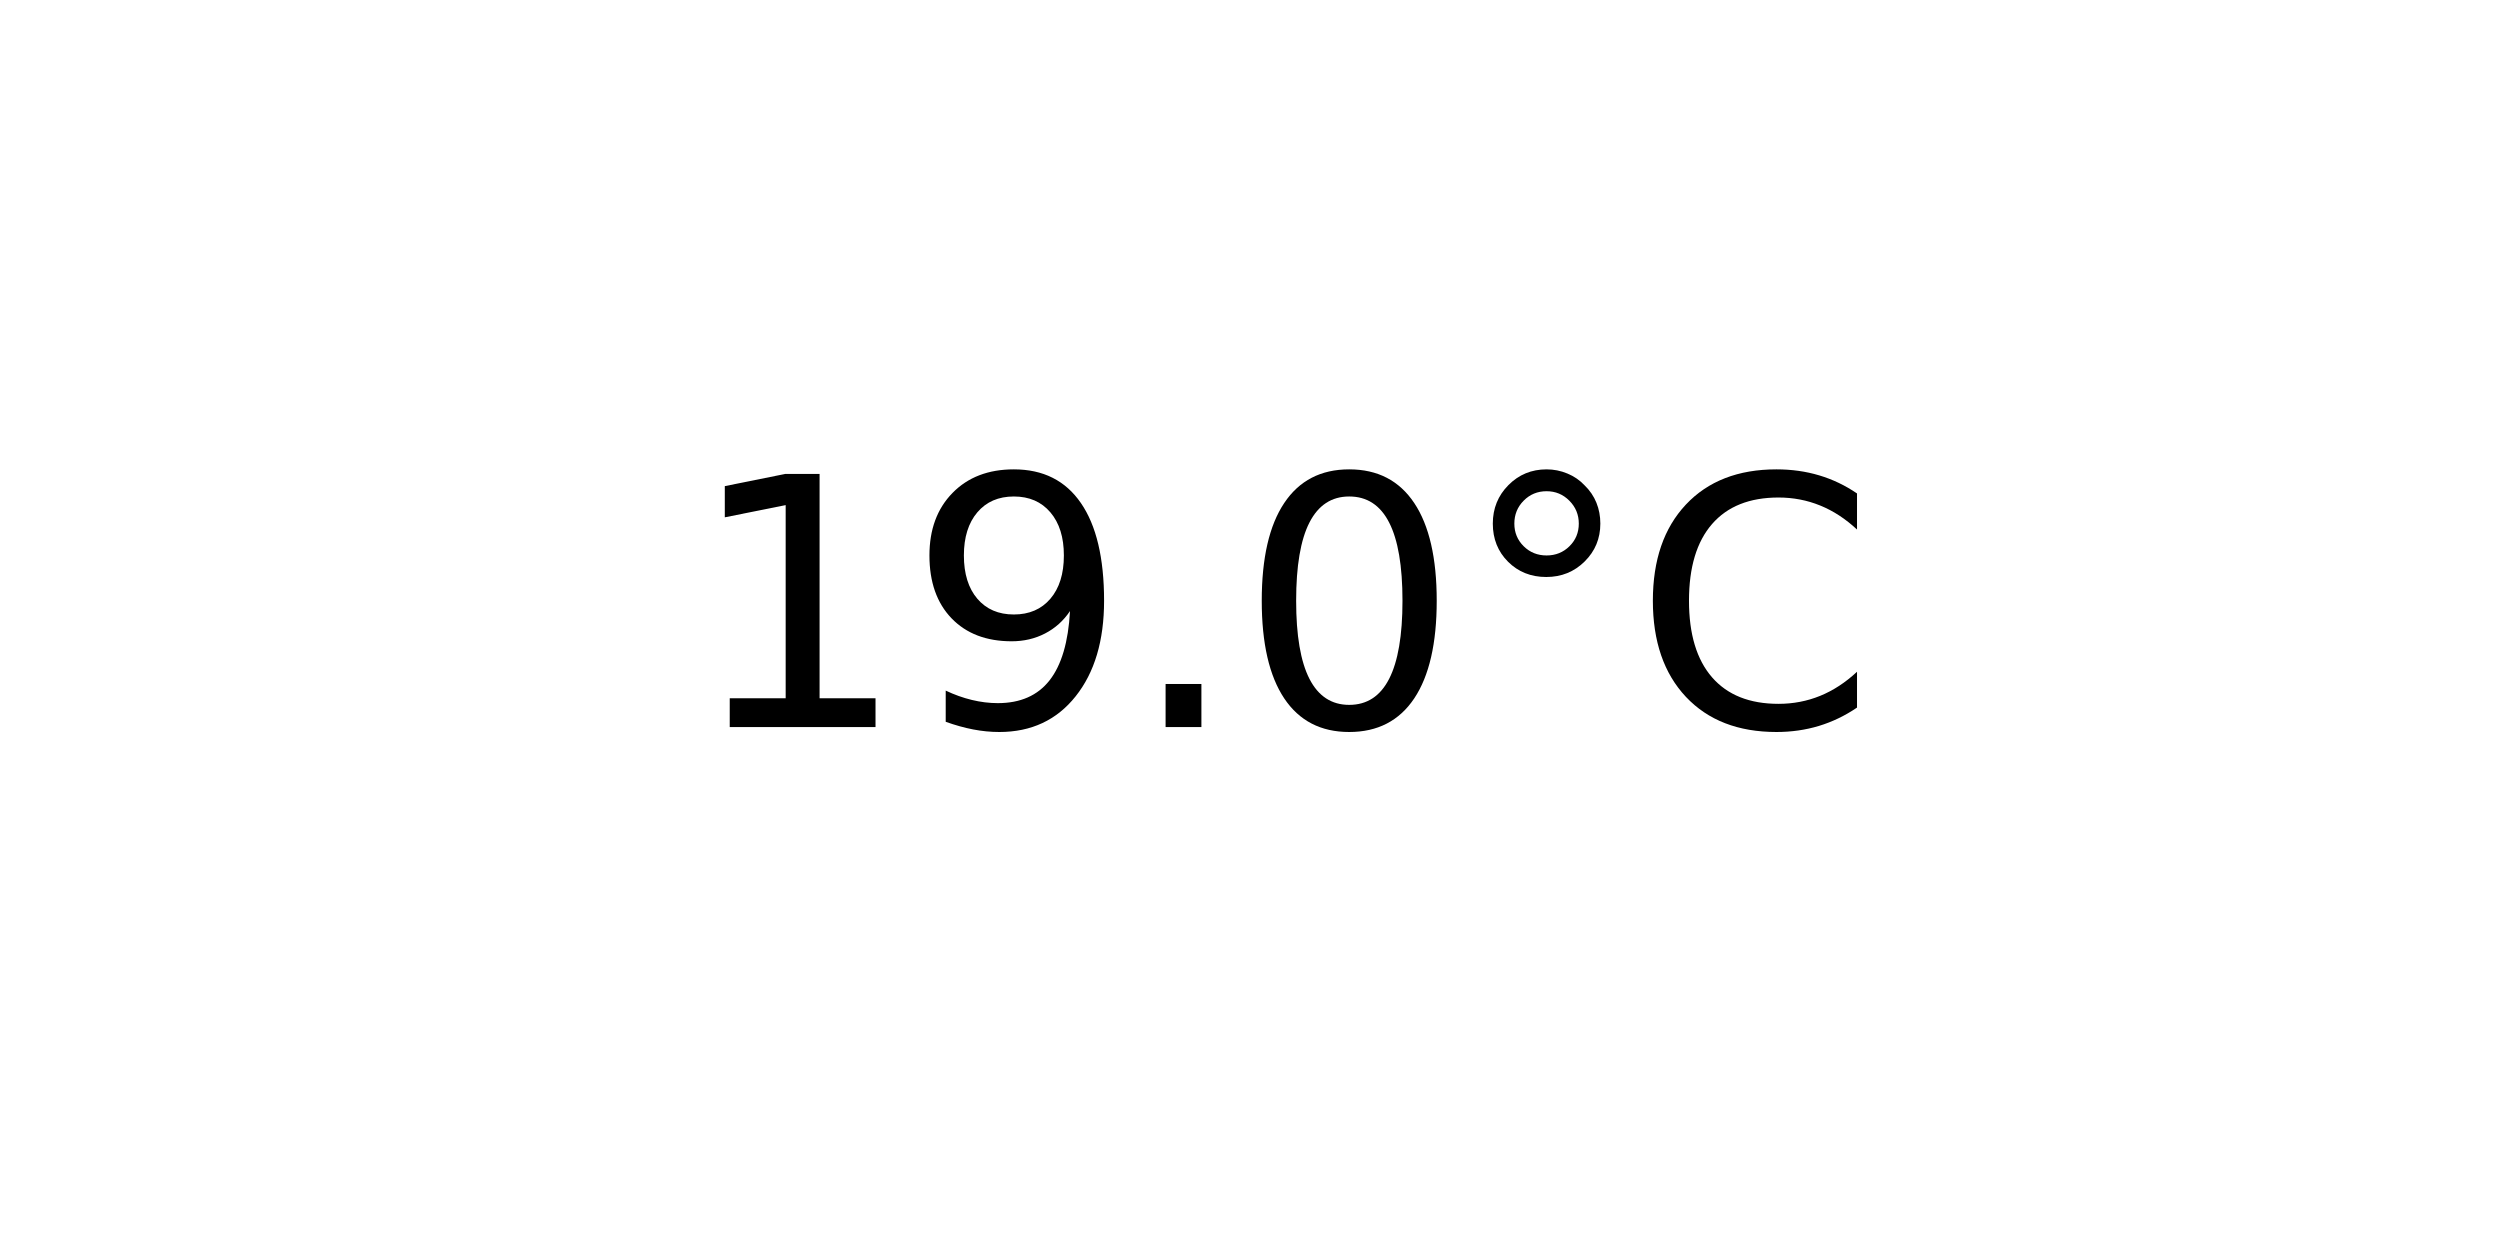
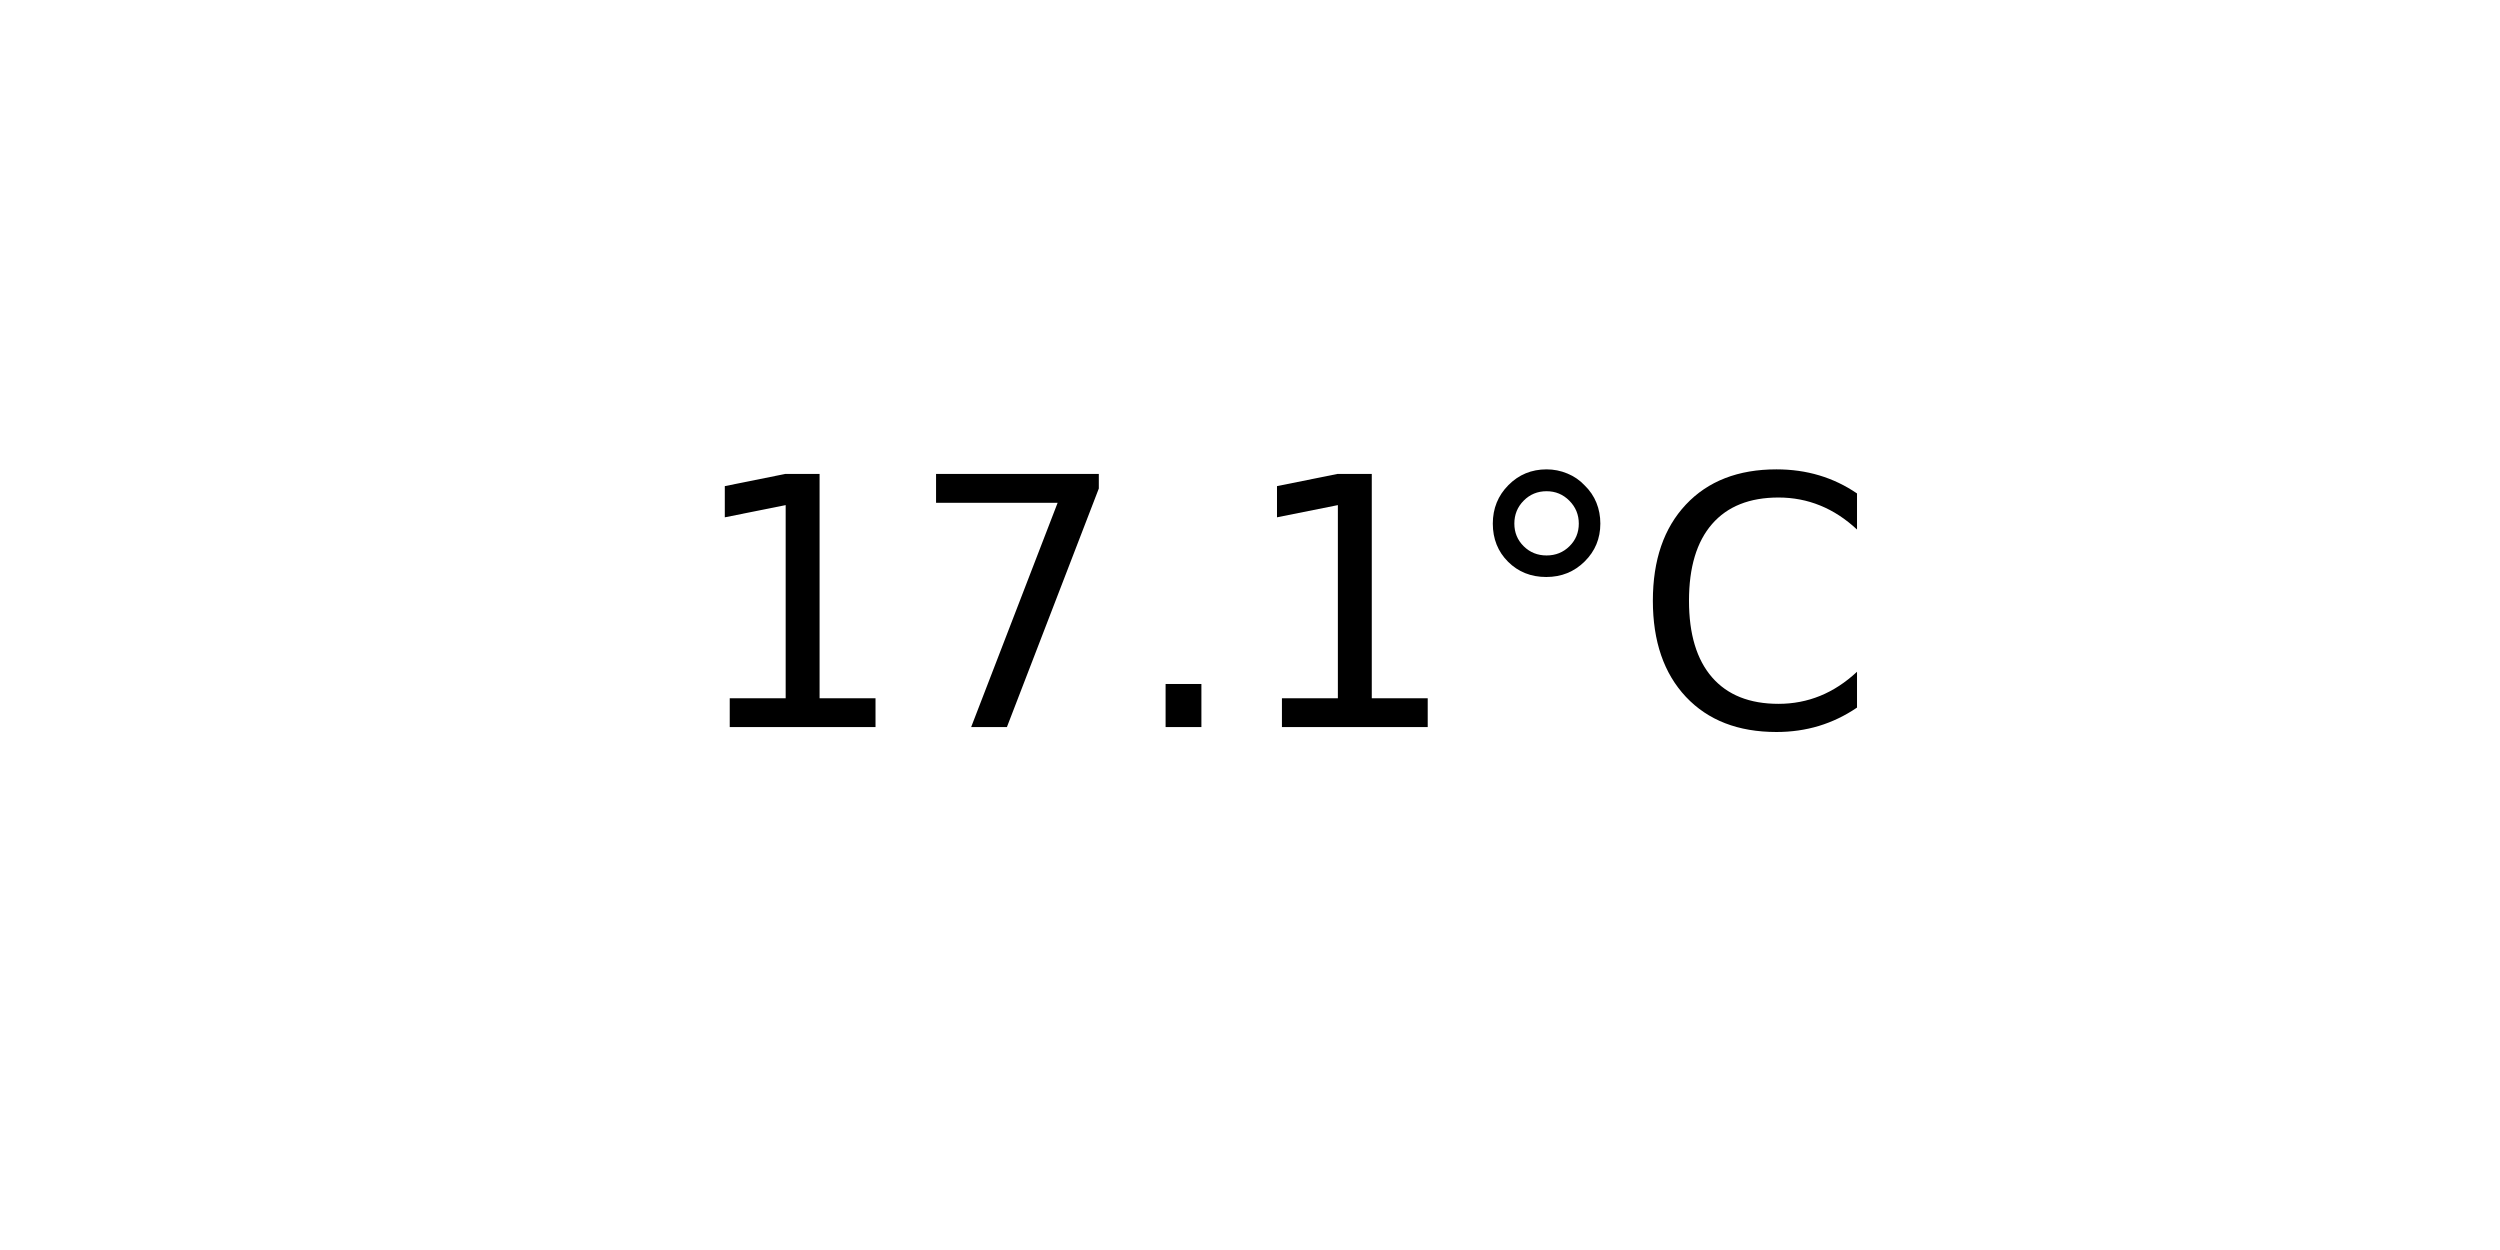
<svg xmlns="http://www.w3.org/2000/svg" xmlns:xlink="http://www.w3.org/1999/xlink" width="72pt" height="36pt" viewBox="0 0 72 36" version="1.1">
  <defs>
    <style type="text/css">*{stroke-linejoin: round; stroke-linecap: butt}</style>
  </defs>
  <g id="figure_1">
    <g id="axes_1">
      <g id="text_1">
        <g transform="translate(19.77578 20.93937) scale(0.1 -0.1)">
          <defs>
            <path id="DejaVuSans-31" d="M 794 531  L 1825 531  L 1825 4091  L 703 3866  L 703 4441  L 1819 4666  L 2450 4666  L 2450 531  L 3481 531  L 3481 0  L 794 0  L 794 531  z " transform="scale(0.015625)" />
-             <path id="DejaVuSans-39" d="M 703 97  L 703 672  Q 941 559 1184 500  Q 1428 441 1663 441  Q 2288 441 2617 861  Q 2947 1281 2994 2138  Q 2813 1869 2534 1725  Q 2256 1581 1919 1581  Q 1219 1581 811 2004  Q 403 2428 403 3163  Q 403 3881 828 4315  Q 1253 4750 1959 4750  Q 2769 4750 3195 4129  Q 3622 3509 3622 2328  Q 3622 1225 3098 567  Q 2575 -91 1691 -91  Q 1453 -91 1209 -44  Q 966 3 703 97  z M 1959 2075  Q 2384 2075 2632 2365  Q 2881 2656 2881 3163  Q 2881 3666 2632 3958  Q 2384 4250 1959 4250  Q 1534 4250 1286 3958  Q 1038 3666 1038 3163  Q 1038 2656 1286 2365  Q 1534 2075 1959 2075  z " transform="scale(0.015625)" />
+             <path id="DejaVuSans-37" d="M 525 4666  L 3525 4666  L 3525 4397  L 1831 0  L 1172 0  L 2766 4134  L 525 4134  L 525 4666  z " transform="scale(0.015625)" />
            <path id="DejaVuSans-2e" d="M 684 794  L 1344 794  L 1344 0  L 684 0  L 684 794  z " transform="scale(0.015625)" />
-             <path id="DejaVuSans-30" d="M 2034 4250  Q 1547 4250 1301 3770  Q 1056 3291 1056 2328  Q 1056 1369 1301 889  Q 1547 409 2034 409  Q 2525 409 2770 889  Q 3016 1369 3016 2328  Q 3016 3291 2770 3770  Q 2525 4250 2034 4250  z M 2034 4750  Q 2819 4750 3233 4129  Q 3647 3509 3647 2328  Q 3647 1150 3233 529  Q 2819 -91 2034 -91  Q 1250 -91 836 529  Q 422 1150 422 2328  Q 422 3509 836 4129  Q 1250 4750 2034 4750  z " transform="scale(0.015625)" />
            <path id="DejaVuSans-b0" d="M 1600 4347  Q 1350 4347 1178 4173  Q 1006 4000 1006 3750  Q 1006 3503 1178 3333  Q 1350 3163 1600 3163  Q 1850 3163 2022 3333  Q 2194 3503 2194 3750  Q 2194 3997 2020 4172  Q 1847 4347 1600 4347  z M 1600 4750  Q 1800 4750 1984 4673  Q 2169 4597 2303 4453  Q 2447 4313 2519 4134  Q 2591 3956 2591 3750  Q 2591 3338 2302 3052  Q 2013 2766 1594 2766  Q 1172 2766 890 3047  Q 609 3328 609 3750  Q 609 4169 896 4459  Q 1184 4750 1600 4750  z " transform="scale(0.015625)" />
            <path id="DejaVuSans-43" d="M 4122 4306  L 4122 3641  Q 3803 3938 3442 4084  Q 3081 4231 2675 4231  Q 1875 4231 1450 3742  Q 1025 3253 1025 2328  Q 1025 1406 1450 917  Q 1875 428 2675 428  Q 3081 428 3442 575  Q 3803 722 4122 1019  L 4122 359  Q 3791 134 3420 21  Q 3050 -91 2638 -91  Q 1578 -91 968 557  Q 359 1206 359 2328  Q 359 3453 968 4101  Q 1578 4750 2638 4750  Q 3056 4750 3426 4639  Q 3797 4528 4122 4306  z " transform="scale(0.015625)" />
          </defs>
          <use xlink:href="#DejaVuSans-31" />
-           <use xlink:href="#DejaVuSans-39" x="63.623" />
+           <use xlink:href="#DejaVuSans-37" x="63.623" />
          <use xlink:href="#DejaVuSans-2e" x="127.246" />
-           <use xlink:href="#DejaVuSans-30" x="159.033" />
+           <use xlink:href="#DejaVuSans-31" x="159.033" />
          <use xlink:href="#DejaVuSans-b0" x="222.656" />
          <use xlink:href="#DejaVuSans-43" x="272.656" />
        </g>
      </g>
    </g>
  </g>
</svg>
